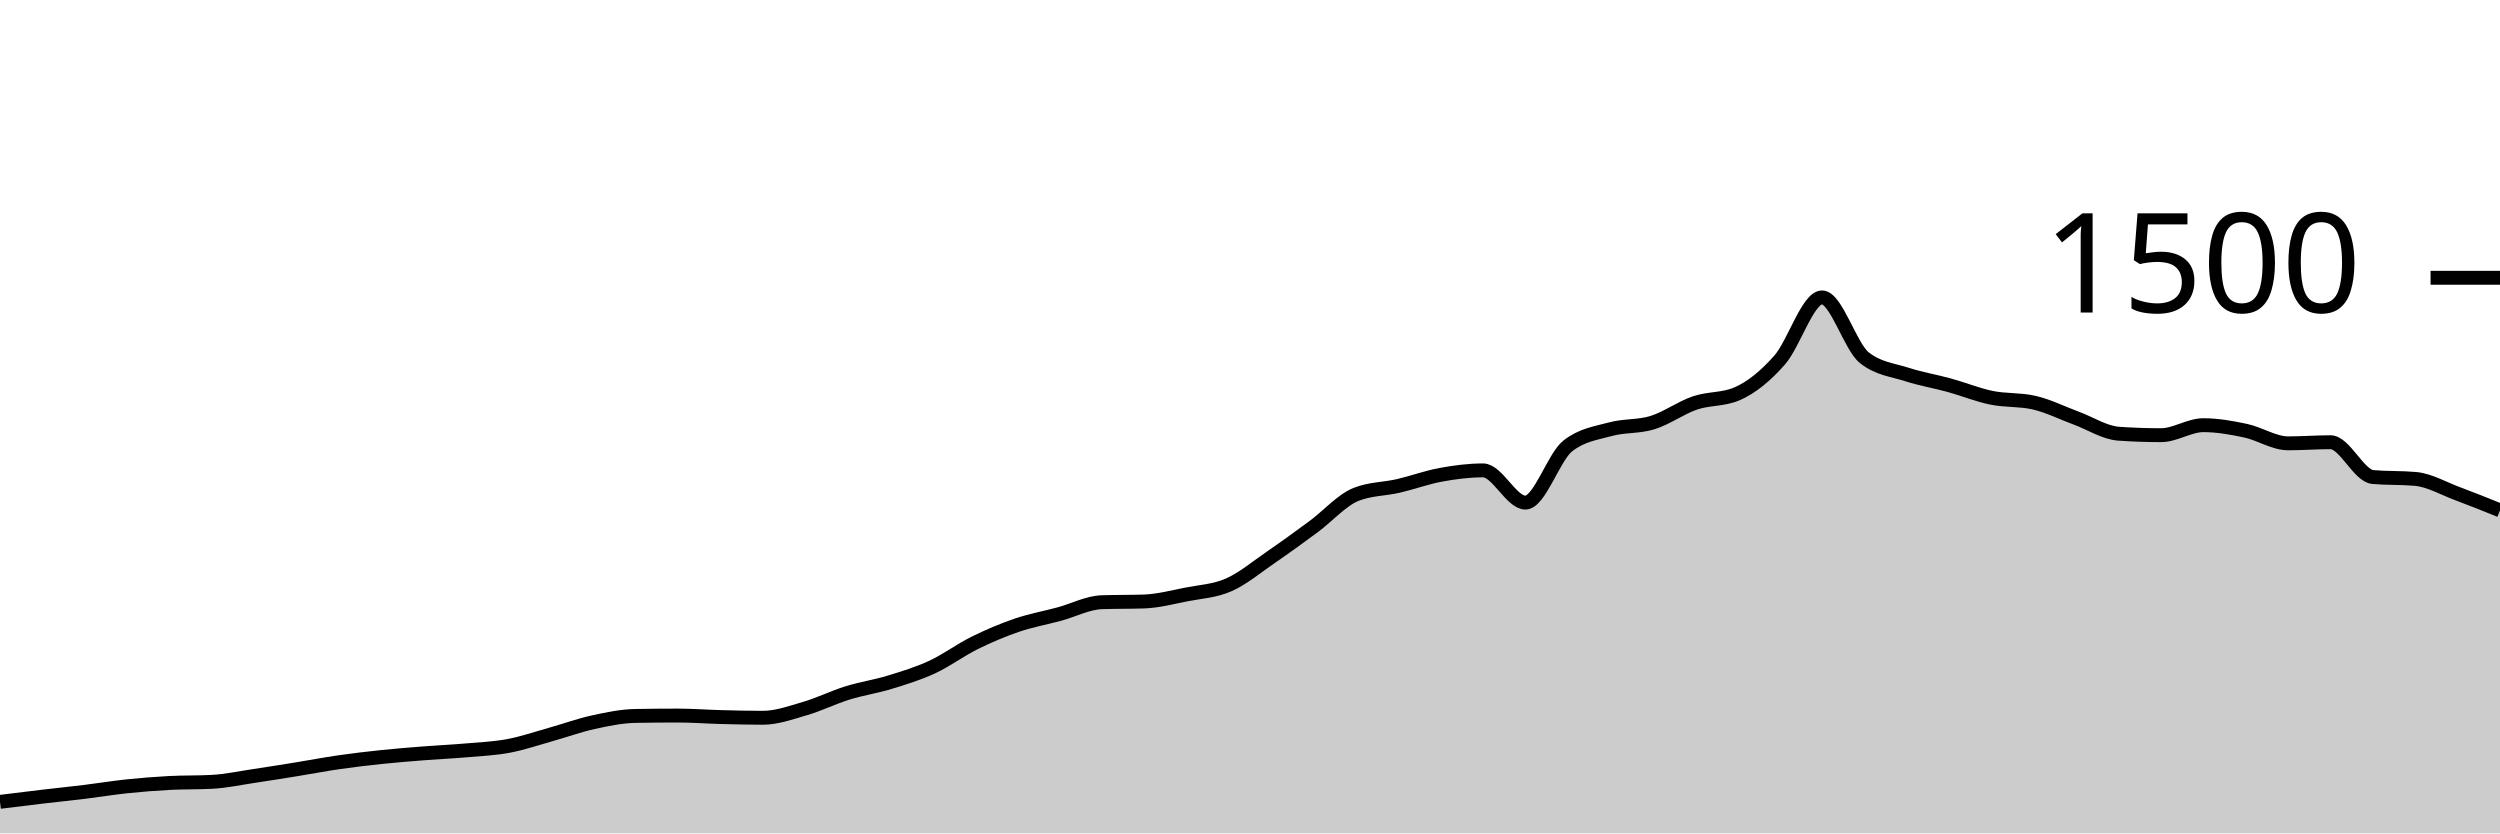
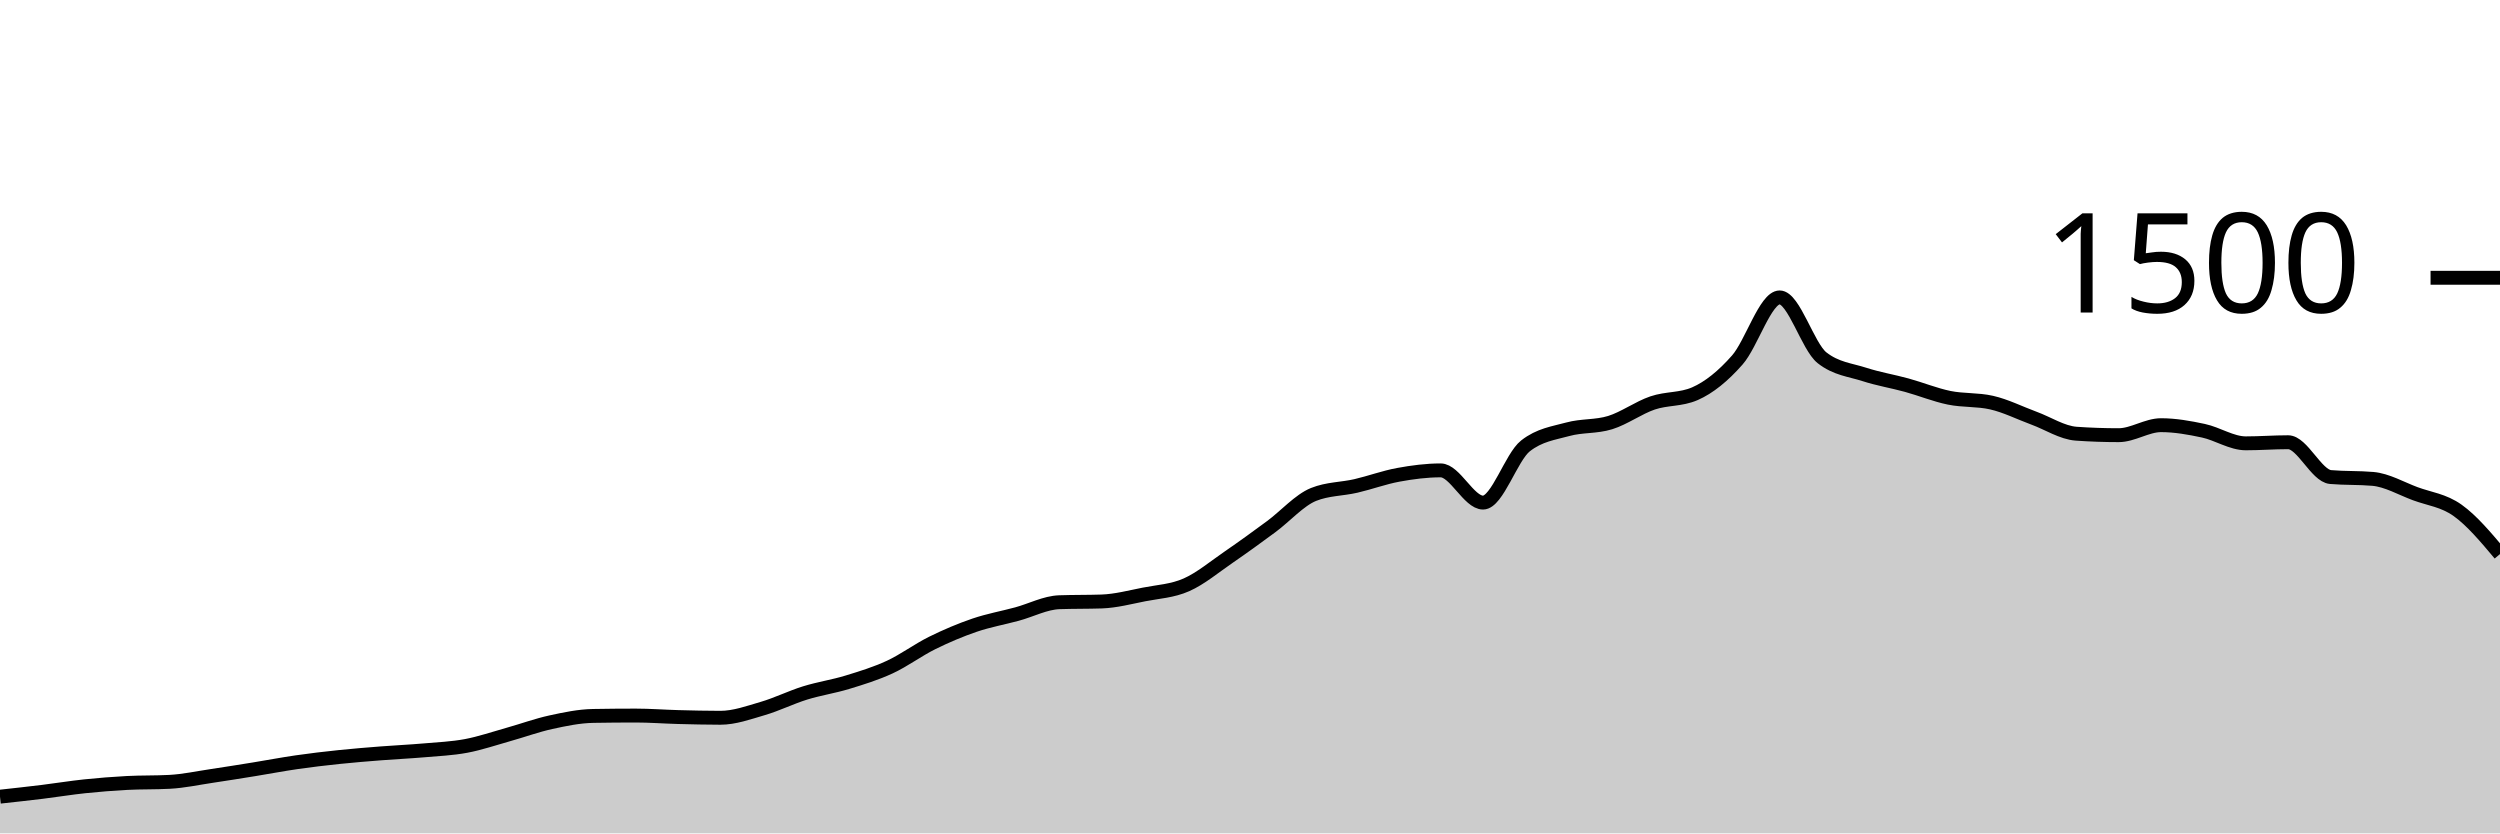
<svg xmlns="http://www.w3.org/2000/svg" viewBox="0 0 180 60">
  <g transform="translate(0,20)">
-     <path class="area" fill="rgba(0, 0, 0, 0.2)" d="M0,37.733C1.017,37.607,2.034,37.48,3.051,37.36C4.068,37.24,5.085,37.138,6.102,37.013C7.119,36.889,8.136,36.72,9.153,36.613C10.169,36.507,11.186,36.427,12.203,36.373C13.22,36.32,14.237,36.347,15.254,36.293C16.271,36.24,17.288,36.018,18.305,35.867C19.322,35.716,20.339,35.551,21.356,35.387C22.373,35.222,23.39,35.027,24.407,34.88C25.424,34.733,26.441,34.613,27.458,34.507C28.475,34.4,29.492,34.32,30.508,34.24C31.525,34.16,32.542,34.116,33.559,34.027C34.576,33.938,35.593,33.898,36.61,33.707C37.627,33.516,38.644,33.164,39.661,32.88C40.678,32.596,41.695,32.222,42.712,32C43.729,31.778,44.746,31.564,45.763,31.547C46.78,31.529,47.797,31.52,48.814,31.52C49.831,31.52,50.847,31.6,51.864,31.627C52.881,31.653,53.898,31.68,54.915,31.68C55.932,31.68,56.949,31.311,57.966,31.013C58.983,30.716,60,30.209,61.017,29.893C62.034,29.578,63.051,29.431,64.068,29.12C65.085,28.809,66.102,28.498,67.119,28.027C68.136,27.556,69.153,26.796,70.169,26.293C71.186,25.791,72.203,25.36,73.22,25.013C74.237,24.667,75.254,24.489,76.271,24.213C77.288,23.938,78.305,23.396,79.322,23.36C80.339,23.324,81.356,23.342,82.373,23.307C83.39,23.271,84.407,23,85.424,22.8C86.441,22.6,87.458,22.556,88.475,22.107C89.492,21.658,90.508,20.804,91.525,20.107C92.542,19.409,93.559,18.671,94.576,17.92C95.593,17.169,96.61,16.009,97.627,15.6C98.644,15.191,99.661,15.222,100.678,14.987C101.695,14.751,102.712,14.373,103.729,14.187C104.746,14,105.763,13.867,106.78,13.867C107.797,13.867,108.814,16.187,109.831,16.187C110.847,16.187,111.864,12.907,112.881,12.107C113.898,11.307,114.915,11.187,115.932,10.907C116.949,10.627,117.966,10.742,118.983,10.427C120,10.111,121.017,9.36,122.034,9.013C123.051,8.667,124.068,8.791,125.085,8.347C126.102,7.902,127.119,7.076,128.136,5.92C129.153,4.764,130.169,1.413,131.186,1.413C132.203,1.413,133.22,4.96,134.237,5.76C135.254,6.56,136.271,6.631,137.288,6.96C138.305,7.289,139.322,7.453,140.339,7.733C141.356,8.013,142.373,8.431,143.39,8.64C144.407,8.849,145.424,8.756,146.441,8.987C147.458,9.218,148.475,9.733,149.492,10.107C150.508,10.48,151.525,11.156,152.542,11.227C153.559,11.298,154.576,11.333,155.593,11.333C156.61,11.333,157.627,10.613,158.644,10.613C159.661,10.613,160.678,10.796,161.695,11.013C162.712,11.231,163.729,11.92,164.746,11.92C165.763,11.92,166.78,11.84,167.797,11.84C168.814,11.84,169.831,14.258,170.847,14.347C171.864,14.436,172.881,14.391,173.898,14.48C174.915,14.569,175.932,15.169,176.949,15.547C177.966,15.924,178.983,16.336,180,16.747L180,40C178.983,40,177.966,40,176.949,40C175.932,40,174.915,40,173.898,40C172.881,40,171.864,40,170.847,40C169.831,40,168.814,40,167.797,40C166.78,40,165.763,40,164.746,40C163.729,40,162.712,40,161.695,40C160.678,40,159.661,40,158.644,40C157.627,40,156.61,40,155.593,40C154.576,40,153.559,40,152.542,40C151.525,40,150.508,40,149.492,40C148.475,40,147.458,40,146.441,40C145.424,40,144.407,40,143.39,40C142.373,40,141.356,40,140.339,40C139.322,40,138.305,40,137.288,40C136.271,40,135.254,40,134.237,40C133.22,40,132.203,40,131.186,40C130.169,40,129.153,40,128.136,40C127.119,40,126.102,40,125.085,40C124.068,40,123.051,40,122.034,40C121.017,40,120,40,118.983,40C117.966,40,116.949,40,115.932,40C114.915,40,113.898,40,112.881,40C111.864,40,110.847,40,109.831,40C108.814,40,107.797,40,106.78,40C105.763,40,104.746,40,103.729,40C102.712,40,101.695,40,100.678,40C99.661,40,98.644,40,97.627,40C96.61,40,95.593,40,94.576,40C93.559,40,92.542,40,91.525,40C90.508,40,89.492,40,88.475,40C87.458,40,86.441,40,85.424,40C84.407,40,83.39,40,82.373,40C81.356,40,80.339,40,79.322,40C78.305,40,77.288,40,76.271,40C75.254,40,74.237,40,73.22,40C72.203,40,71.186,40,70.169,40C69.153,40,68.136,40,67.119,40C66.102,40,65.085,40,64.068,40C63.051,40,62.034,40,61.017,40C60,40,58.983,40,57.966,40C56.949,40,55.932,40,54.915,40C53.898,40,52.881,40,51.864,40C50.847,40,49.831,40,48.814,40C47.797,40,46.78,40,45.763,40C44.746,40,43.729,40,42.712,40C41.695,40,40.678,40,39.661,40C38.644,40,37.627,40,36.61,40C35.593,40,34.576,40,33.559,40C32.542,40,31.525,40,30.508,40C29.492,40,28.475,40,27.458,40C26.441,40,25.424,40,24.407,40C23.39,40,22.373,40,21.356,40C20.339,40,19.322,40,18.305,40C17.288,40,16.271,40,15.254,40C14.237,40,13.22,40,12.203,40C11.186,40,10.169,40,9.153,40C8.136,40,7.119,40,6.102,40C5.085,40,4.068,40,3.051,40C2.034,40,1.017,40,0,40Z" />
-     <path class="line" stroke="black" fill="none" d="M0,37.733C1.017,37.607,2.034,37.48,3.051,37.36C4.068,37.24,5.085,37.138,6.102,37.013C7.119,36.889,8.136,36.72,9.153,36.613C10.169,36.507,11.186,36.427,12.203,36.373C13.22,36.32,14.237,36.347,15.254,36.293C16.271,36.24,17.288,36.018,18.305,35.867C19.322,35.716,20.339,35.551,21.356,35.387C22.373,35.222,23.39,35.027,24.407,34.88C25.424,34.733,26.441,34.613,27.458,34.507C28.475,34.4,29.492,34.32,30.508,34.24C31.525,34.16,32.542,34.116,33.559,34.027C34.576,33.938,35.593,33.898,36.61,33.707C37.627,33.516,38.644,33.164,39.661,32.88C40.678,32.596,41.695,32.222,42.712,32C43.729,31.778,44.746,31.564,45.763,31.547C46.78,31.529,47.797,31.52,48.814,31.52C49.831,31.52,50.847,31.6,51.864,31.627C52.881,31.653,53.898,31.68,54.915,31.68C55.932,31.68,56.949,31.311,57.966,31.013C58.983,30.716,60,30.209,61.017,29.893C62.034,29.578,63.051,29.431,64.068,29.12C65.085,28.809,66.102,28.498,67.119,28.027C68.136,27.556,69.153,26.796,70.169,26.293C71.186,25.791,72.203,25.36,73.22,25.013C74.237,24.667,75.254,24.489,76.271,24.213C77.288,23.938,78.305,23.396,79.322,23.36C80.339,23.324,81.356,23.342,82.373,23.307C83.39,23.271,84.407,23,85.424,22.8C86.441,22.6,87.458,22.556,88.475,22.107C89.492,21.658,90.508,20.804,91.525,20.107C92.542,19.409,93.559,18.671,94.576,17.92C95.593,17.169,96.61,16.009,97.627,15.6C98.644,15.191,99.661,15.222,100.678,14.987C101.695,14.751,102.712,14.373,103.729,14.187C104.746,14,105.763,13.867,106.78,13.867C107.797,13.867,108.814,16.187,109.831,16.187C110.847,16.187,111.864,12.907,112.881,12.107C113.898,11.307,114.915,11.187,115.932,10.907C116.949,10.627,117.966,10.742,118.983,10.427C120,10.111,121.017,9.36,122.034,9.013C123.051,8.667,124.068,8.791,125.085,8.347C126.102,7.902,127.119,7.076,128.136,5.92C129.153,4.764,130.169,1.413,131.186,1.413C132.203,1.413,133.22,4.96,134.237,5.76C135.254,6.56,136.271,6.631,137.288,6.96C138.305,7.289,139.322,7.453,140.339,7.733C141.356,8.013,142.373,8.431,143.39,8.64C144.407,8.849,145.424,8.756,146.441,8.987C147.458,9.218,148.475,9.733,149.492,10.107C150.508,10.48,151.525,11.156,152.542,11.227C153.559,11.298,154.576,11.333,155.593,11.333C156.61,11.333,157.627,10.613,158.644,10.613C159.661,10.613,160.678,10.796,161.695,11.013C162.712,11.231,163.729,11.92,164.746,11.92C165.763,11.92,166.78,11.84,167.797,11.84C168.814,11.84,169.831,14.258,170.847,14.347C171.864,14.436,172.881,14.391,173.898,14.48C174.915,14.569,175.932,15.169,176.949,15.547C177.966,15.924,178.983,16.336,180,16.747" />
+     <path class="area" fill="rgba(0, 0, 0, 0.2)" d="M0,37.36C1.017,37.249,2.034,37.138,3.051,37.013C4.068,36.889,5.085,36.72,6.102,36.613C7.119,36.507,8.136,36.427,9.153,36.373C10.169,36.32,11.186,36.347,12.203,36.293C13.22,36.24,14.237,36.018,15.254,35.867C16.271,35.716,17.288,35.551,18.305,35.387C19.322,35.222,20.339,35.027,21.356,34.88C22.373,34.733,23.39,34.613,24.407,34.507C25.424,34.4,26.441,34.32,27.458,34.24C28.475,34.16,29.492,34.116,30.508,34.027C31.525,33.938,32.542,33.898,33.559,33.707C34.576,33.516,35.593,33.164,36.61,32.88C37.627,32.596,38.644,32.222,39.661,32C40.678,31.778,41.695,31.564,42.712,31.547C43.729,31.529,44.746,31.52,45.763,31.52C46.78,31.52,47.797,31.6,48.814,31.627C49.831,31.653,50.847,31.68,51.864,31.68C52.881,31.68,53.898,31.311,54.915,31.013C55.932,30.716,56.949,30.209,57.966,29.893C58.983,29.578,60,29.431,61.017,29.12C62.034,28.809,63.051,28.498,64.068,28.027C65.085,27.556,66.102,26.796,67.119,26.293C68.136,25.791,69.153,25.36,70.169,25.013C71.186,24.667,72.203,24.489,73.22,24.213C74.237,23.938,75.254,23.396,76.271,23.36C77.288,23.324,78.305,23.342,79.322,23.307C80.339,23.271,81.356,23,82.373,22.8C83.39,22.6,84.407,22.556,85.424,22.107C86.441,21.658,87.458,20.804,88.475,20.107C89.492,19.409,90.508,18.671,91.525,17.92C92.542,17.169,93.559,16.009,94.576,15.6C95.593,15.191,96.61,15.222,97.627,14.987C98.644,14.751,99.661,14.373,100.678,14.187C101.695,14,102.712,13.867,103.729,13.867C104.746,13.867,105.763,16.187,106.78,16.187C107.797,16.187,108.814,12.907,109.831,12.107C110.847,11.307,111.864,11.187,112.881,10.907C113.898,10.627,114.915,10.742,115.932,10.427C116.949,10.111,117.966,9.36,118.983,9.013C120,8.667,121.017,8.791,122.034,8.347C123.051,7.902,124.068,7.076,125.085,5.92C126.102,4.764,127.119,1.413,128.136,1.413C129.153,1.413,130.169,4.96,131.186,5.76C132.203,6.56,133.22,6.631,134.237,6.96C135.254,7.289,136.271,7.453,137.288,7.733C138.305,8.013,139.322,8.431,140.339,8.64C141.356,8.849,142.373,8.756,143.39,8.987C144.407,9.218,145.424,9.733,146.441,10.107C147.458,10.48,148.475,11.156,149.492,11.227C150.508,11.298,151.525,11.333,152.542,11.333C153.559,11.333,154.576,10.613,155.593,10.613C156.61,10.613,157.627,10.796,158.644,11.013C159.661,11.231,160.678,11.92,161.695,11.92C162.712,11.92,163.729,11.84,164.746,11.84C165.763,11.84,166.78,14.258,167.797,14.347C168.814,14.436,169.831,14.391,170.847,14.48C171.864,14.569,172.881,15.169,173.898,15.547C174.915,15.924,175.932,16.022,176.949,16.747C177.966,17.471,178.983,18.682,180,19.893L180,40C178.983,40,177.966,40,176.949,40C175.932,40,174.915,40,173.898,40C172.881,40,171.864,40,170.847,40C169.831,40,168.814,40,167.797,40C166.78,40,165.763,40,164.746,40C163.729,40,162.712,40,161.695,40C160.678,40,159.661,40,158.644,40C157.627,40,156.61,40,155.593,40C154.576,40,153.559,40,152.542,40C151.525,40,150.508,40,149.492,40C148.475,40,147.458,40,146.441,40C145.424,40,144.407,40,143.39,40C142.373,40,141.356,40,140.339,40C139.322,40,138.305,40,137.288,40C136.271,40,135.254,40,134.237,40C133.22,40,132.203,40,131.186,40C130.169,40,129.153,40,128.136,40C127.119,40,126.102,40,125.085,40C124.068,40,123.051,40,122.034,40C121.017,40,120,40,118.983,40C117.966,40,116.949,40,115.932,40C114.915,40,113.898,40,112.881,40C111.864,40,110.847,40,109.831,40C108.814,40,107.797,40,106.78,40C105.763,40,104.746,40,103.729,40C102.712,40,101.695,40,100.678,40C99.661,40,98.644,40,97.627,40C96.61,40,95.593,40,94.576,40C93.559,40,92.542,40,91.525,40C90.508,40,89.492,40,88.475,40C87.458,40,86.441,40,85.424,40C84.407,40,83.39,40,82.373,40C81.356,40,80.339,40,79.322,40C78.305,40,77.288,40,76.271,40C75.254,40,74.237,40,73.22,40C72.203,40,71.186,40,70.169,40C69.153,40,68.136,40,67.119,40C66.102,40,65.085,40,64.068,40C63.051,40,62.034,40,61.017,40C60,40,58.983,40,57.966,40C56.949,40,55.932,40,54.915,40C53.898,40,52.881,40,51.864,40C50.847,40,49.831,40,48.814,40C47.797,40,46.78,40,45.763,40C44.746,40,43.729,40,42.712,40C41.695,40,40.678,40,39.661,40C38.644,40,37.627,40,36.61,40C35.593,40,34.576,40,33.559,40C32.542,40,31.525,40,30.508,40C29.492,40,28.475,40,27.458,40C26.441,40,25.424,40,24.407,40C23.39,40,22.373,40,21.356,40C20.339,40,19.322,40,18.305,40C17.288,40,16.271,40,15.254,40C14.237,40,13.22,40,12.203,40C11.186,40,10.169,40,9.153,40C8.136,40,7.119,40,6.102,40C5.085,40,4.068,40,3.051,40C2.034,40,1.017,40,0,40Z" />
+     <path class="line" stroke="black" fill="none" d="M0,37.36C1.017,37.249,2.034,37.138,3.051,37.013C4.068,36.889,5.085,36.72,6.102,36.613C7.119,36.507,8.136,36.427,9.153,36.373C10.169,36.32,11.186,36.347,12.203,36.293C13.22,36.24,14.237,36.018,15.254,35.867C16.271,35.716,17.288,35.551,18.305,35.387C19.322,35.222,20.339,35.027,21.356,34.88C22.373,34.733,23.39,34.613,24.407,34.507C25.424,34.4,26.441,34.32,27.458,34.24C28.475,34.16,29.492,34.116,30.508,34.027C31.525,33.938,32.542,33.898,33.559,33.707C34.576,33.516,35.593,33.164,36.61,32.88C37.627,32.596,38.644,32.222,39.661,32C40.678,31.778,41.695,31.564,42.712,31.547C43.729,31.529,44.746,31.52,45.763,31.52C46.78,31.52,47.797,31.6,48.814,31.627C49.831,31.653,50.847,31.68,51.864,31.68C52.881,31.68,53.898,31.311,54.915,31.013C55.932,30.716,56.949,30.209,57.966,29.893C58.983,29.578,60,29.431,61.017,29.12C62.034,28.809,63.051,28.498,64.068,28.027C65.085,27.556,66.102,26.796,67.119,26.293C68.136,25.791,69.153,25.36,70.169,25.013C71.186,24.667,72.203,24.489,73.22,24.213C74.237,23.938,75.254,23.396,76.271,23.36C77.288,23.324,78.305,23.342,79.322,23.307C80.339,23.271,81.356,23,82.373,22.8C83.39,22.6,84.407,22.556,85.424,22.107C86.441,21.658,87.458,20.804,88.475,20.107C89.492,19.409,90.508,18.671,91.525,17.92C92.542,17.169,93.559,16.009,94.576,15.6C95.593,15.191,96.61,15.222,97.627,14.987C98.644,14.751,99.661,14.373,100.678,14.187C101.695,14,102.712,13.867,103.729,13.867C104.746,13.867,105.763,16.187,106.78,16.187C107.797,16.187,108.814,12.907,109.831,12.107C110.847,11.307,111.864,11.187,112.881,10.907C113.898,10.627,114.915,10.742,115.932,10.427C116.949,10.111,117.966,9.36,118.983,9.013C120,8.667,121.017,8.791,122.034,8.347C123.051,7.902,124.068,7.076,125.085,5.92C126.102,4.764,127.119,1.413,128.136,1.413C129.153,1.413,130.169,4.96,131.186,5.76C132.203,6.56,133.22,6.631,134.237,6.96C135.254,7.289,136.271,7.453,137.288,7.733C138.305,8.013,139.322,8.431,140.339,8.64C141.356,8.849,142.373,8.756,143.39,8.987C144.407,9.218,145.424,9.733,146.441,10.107C147.458,10.48,148.475,11.156,149.492,11.227C150.508,11.298,151.525,11.333,152.542,11.333C153.559,11.333,154.576,10.613,155.593,10.613C156.61,10.613,157.627,10.796,158.644,11.013C159.661,11.231,160.678,11.92,161.695,11.92C162.712,11.92,163.729,11.84,164.746,11.84C165.763,11.84,166.78,14.258,167.797,14.347C168.814,14.436,169.831,14.391,170.847,14.48C171.864,14.569,172.881,15.169,173.898,15.547C174.915,15.924,175.932,16.022,176.949,16.747C177.966,17.471,178.983,18.682,180,19.893" />
    <path class="axis-ceiling" stroke-width="1" stroke="black" fill="none" d="M175,0L180,0" />
    <text class="axis-ceiling-label" font-family="sans-serif" text-anchor="end" font-size="10px" x="170" y="2.5">1500</text>
  </g>
</svg>
